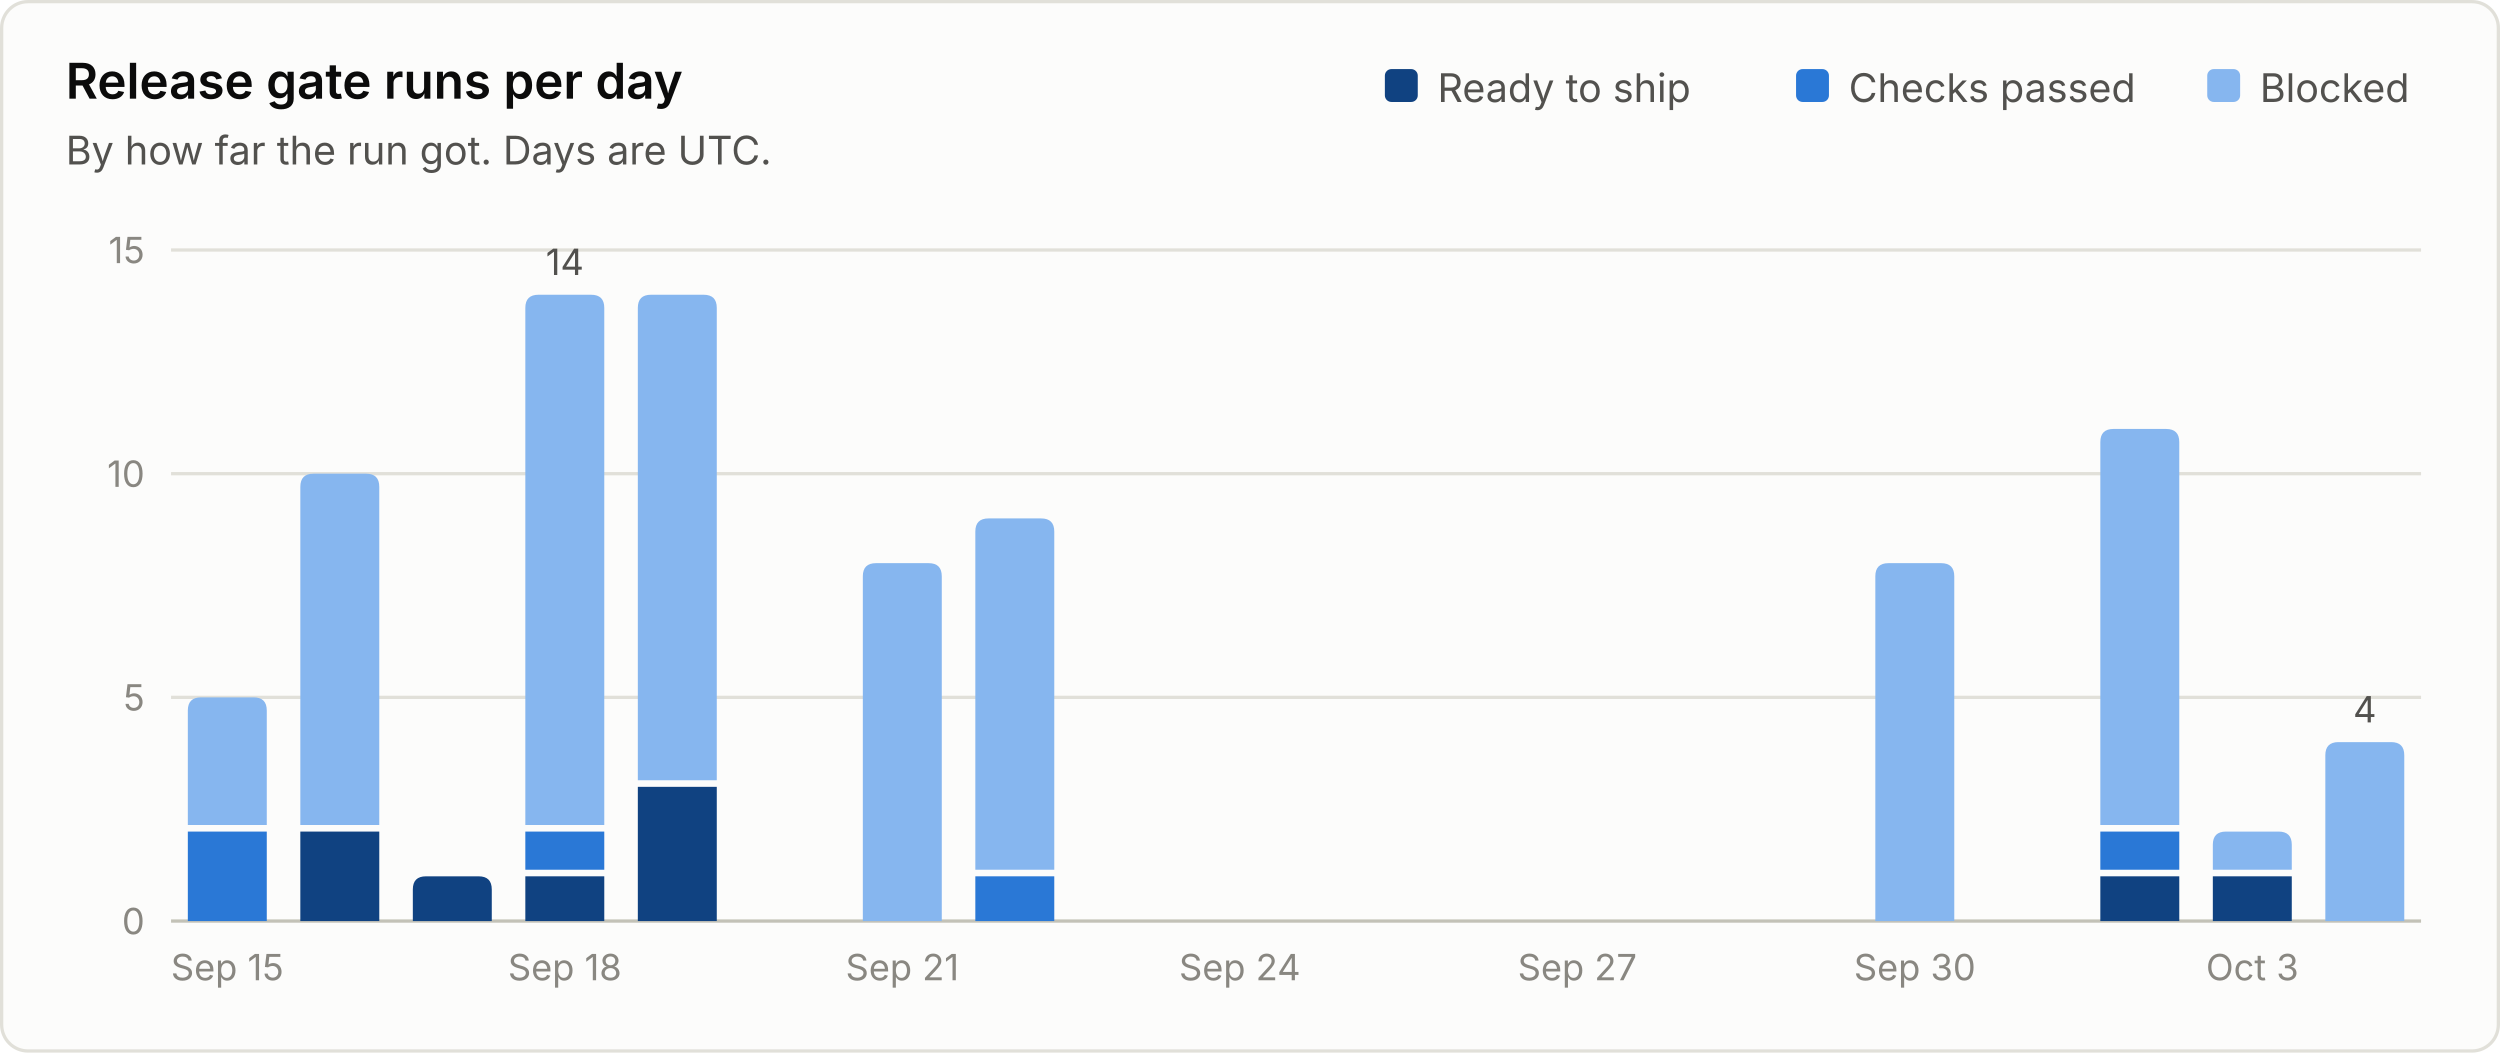
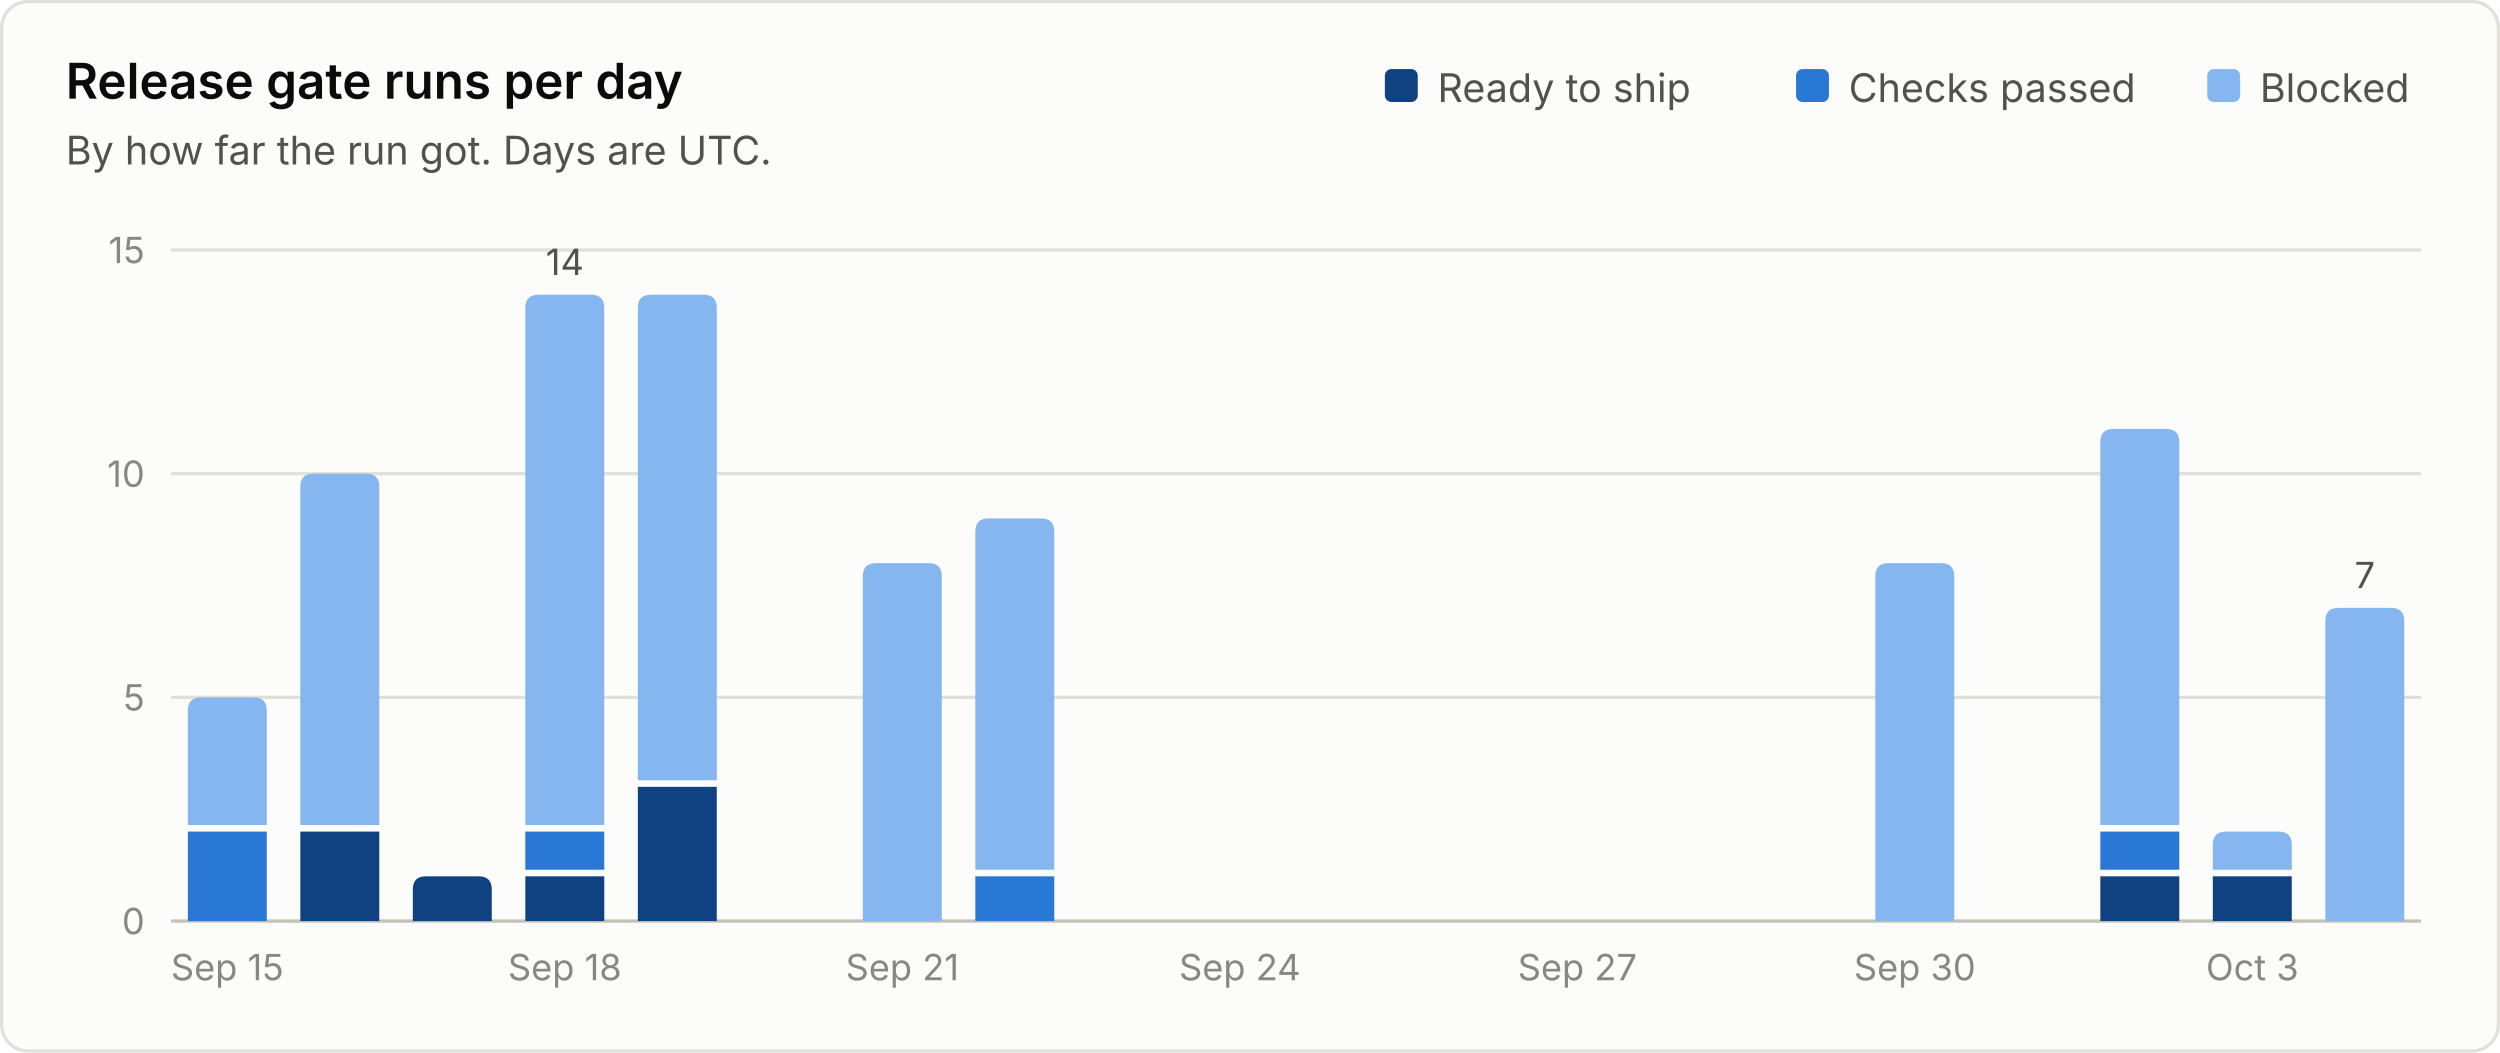
<svg xmlns="http://www.w3.org/2000/svg" viewBox="0 0 760 320" width="760" height="320" role="img" font-family="system-ui, -apple-system, 'Segoe UI', sans-serif">
  <rect x="0.5" y="0.5" width="759" height="319" rx="8" fill="#fcfcfb" stroke="#e1e0d9" />
  <text x="20.0" y="30.0" fill="#0b0b0b" font-size="15" font-weight="600" text-anchor="start">Release gate runs per day</text>
  <text x="20.0" y="50.0" fill="#52514e" font-size="12" font-weight="400" text-anchor="start">By how far the run got. Days are UTC.</text>
  <line x1="52" y1="280.0" x2="736" y2="280.0" stroke="#c3c2b7" stroke-width="1" />
  <text x="44.0" y="284.0" fill="#898781" font-size="11" font-weight="400" text-anchor="end">0</text>
  <line x1="52" y1="212.0" x2="736" y2="212.0" stroke="#e1e0d9" stroke-width="1" />
  <text x="44.0" y="216.0" fill="#898781" font-size="11" font-weight="400" text-anchor="end">5</text>
  <line x1="52" y1="144.0" x2="736" y2="144.0" stroke="#e1e0d9" stroke-width="1" />
  <text x="44.0" y="148.0" fill="#898781" font-size="11" font-weight="400" text-anchor="end">10</text>
  <line x1="52" y1="76.0" x2="736" y2="76.0" stroke="#e1e0d9" stroke-width="1" />
  <text x="44.0" y="80.0" fill="#898781" font-size="11" font-weight="400" text-anchor="end">15</text>
  <text x="687.0" y="31.0" fill="#52514e" font-size="12" font-weight="400" text-anchor="start">Blocked</text>
  <rect x="671.0" y="21" width="10" height="10" rx="2" fill="#86b6ef" />
  <text x="562.0" y="31.0" fill="#52514e" font-size="12" font-weight="400" text-anchor="start">Checks passed</text>
  <rect x="546.0" y="21" width="10" height="10" rx="2" fill="#2a78d6" />
  <text x="437.0" y="31.0" fill="#52514e" font-size="12" font-weight="400" text-anchor="start">Ready to ship</text>
  <rect x="421.0" y="21" width="10" height="10" rx="2" fill="#104281" />
  <path d="M57.1 280.0 V252.8 Q57.1 252.8 57.1 252.8 H81.1 Q81.1 252.8 81.1 252.8 V280.0 Z" fill="#2a78d6" />
  <path d="M57.1 250.8 V216.0 Q57.1 212.0 61.1 212.0 H77.1 Q81.1 212.0 81.1 216.0 V250.8 Z" fill="#86b6ef" />
  <text x="69.1" y="298.0" fill="#898781" font-size="11" font-weight="400" text-anchor="middle">Sep 15</text>
  <path d="M91.3 280.0 V252.8 Q91.3 252.8 91.3 252.8 H115.3 Q115.3 252.8 115.3 252.8 V280.0 Z" fill="#104281" />
  <path d="M91.3 250.8 V148.0 Q91.3 144.0 95.3 144.0 H111.3 Q115.3 144.0 115.3 148.0 V250.8 Z" fill="#86b6ef" />
  <path d="M125.5 280.0 V270.4 Q125.5 266.4 129.5 266.4 H145.5 Q149.5 266.4 149.5 270.4 V280.0 Z" fill="#104281" />
  <path d="M159.7 280.0 V266.4 Q159.7 266.4 159.7 266.4 H183.7 Q183.7 266.4 183.7 266.4 V280.0 Z" fill="#104281" />
  <path d="M159.7 264.4 V252.8 Q159.7 252.8 159.7 252.8 H183.7 Q183.7 252.8 183.7 252.8 V264.4 Z" fill="#2a78d6" />
  <path d="M159.7 250.8 V93.6 Q159.7 89.6 163.7 89.6 H179.7 Q183.7 89.6 183.7 93.6 V250.8 Z" fill="#86b6ef" />
  <text x="171.7" y="83.6" fill="#52514e" font-size="11" font-weight="400" text-anchor="middle">14</text>
  <text x="171.7" y="298.0" fill="#898781" font-size="11" font-weight="400" text-anchor="middle">Sep 18</text>
  <path d="M193.9 280.0 V239.2 Q193.9 239.2 193.9 239.2 H217.9 Q217.9 239.2 217.9 239.2 V280.0 Z" fill="#104281" />
  <path d="M193.9 237.2 V93.6 Q193.9 89.6 197.9 89.6 H213.9 Q217.9 89.6 217.9 93.6 V237.2 Z" fill="#86b6ef" />
  <path d="M262.3 280.0 V175.2 Q262.3 171.2 266.3 171.2 H282.3 Q286.3 171.2 286.3 175.2 V280.0 Z" fill="#86b6ef" />
  <text x="274.3" y="298.0" fill="#898781" font-size="11" font-weight="400" text-anchor="middle">Sep 21</text>
  <path d="M296.5 280.0 V266.4 Q296.5 266.4 296.5 266.4 H320.5 Q320.5 266.4 320.5 266.4 V280.0 Z" fill="#2a78d6" />
  <path d="M296.5 264.4 V161.6 Q296.5 157.6 300.5 157.6 H316.5 Q320.5 157.6 320.5 161.6 V264.4 Z" fill="#86b6ef" />
  <text x="376.9" y="298.0" fill="#898781" font-size="11" font-weight="400" text-anchor="middle">Sep 24</text>
  <text x="479.5" y="298.0" fill="#898781" font-size="11" font-weight="400" text-anchor="middle">Sep 27</text>
  <path d="M570.1 280.0 V175.2 Q570.1 171.2 574.1 171.2 H590.1 Q594.1 171.2 594.1 175.2 V280.0 Z" fill="#86b6ef" />
  <text x="582.1" y="298.0" fill="#898781" font-size="11" font-weight="400" text-anchor="middle">Sep 30</text>
  <path d="M638.5 280.0 V266.4 Q638.5 266.4 638.5 266.4 H662.5 Q662.5 266.4 662.5 266.4 V280.0 Z" fill="#104281" />
  <path d="M638.5 264.4 V252.8 Q638.5 252.8 638.5 252.8 H662.5 Q662.5 252.8 662.5 252.8 V264.4 Z" fill="#2a78d6" />
  <path d="M638.5 250.8 V134.4 Q638.5 130.4 642.5 130.4 H658.5 Q662.5 130.4 662.5 134.4 V250.8 Z" fill="#86b6ef" />
  <path d="M672.7 280.0 V266.4 Q672.7 266.4 672.7 266.4 H696.7 Q696.7 266.4 696.7 266.4 V280.0 Z" fill="#104281" />
  <path d="M672.7 264.4 V256.8 Q672.7 252.8 676.7 252.8 H692.7 Q696.7 252.8 696.7 256.8 V264.4 Z" fill="#86b6ef" />
  <text x="684.7" y="298.0" fill="#898781" font-size="11" font-weight="400" text-anchor="middle">Oct 3</text>
-   <path d="M706.9 280.0 V229.6 Q706.9 225.6 710.9 225.6 H726.9 Q730.9 225.6 730.9 229.6 V280.0 Z" fill="#86b6ef" />
-   <text x="718.9" y="219.6" fill="#52514e" font-size="11" font-weight="400" text-anchor="middle">4</text>
+   <path d="M706.9 280.0 V188.8 Q706.9 184.8 710.9 184.8 H726.9 Q730.9 184.8 730.9 188.8 V280.0 Z" fill="#86b6ef" />
+   <text x="718.9" y="178.8" fill="#52514e" font-size="11" font-weight="400" text-anchor="middle">7</text>
</svg>
